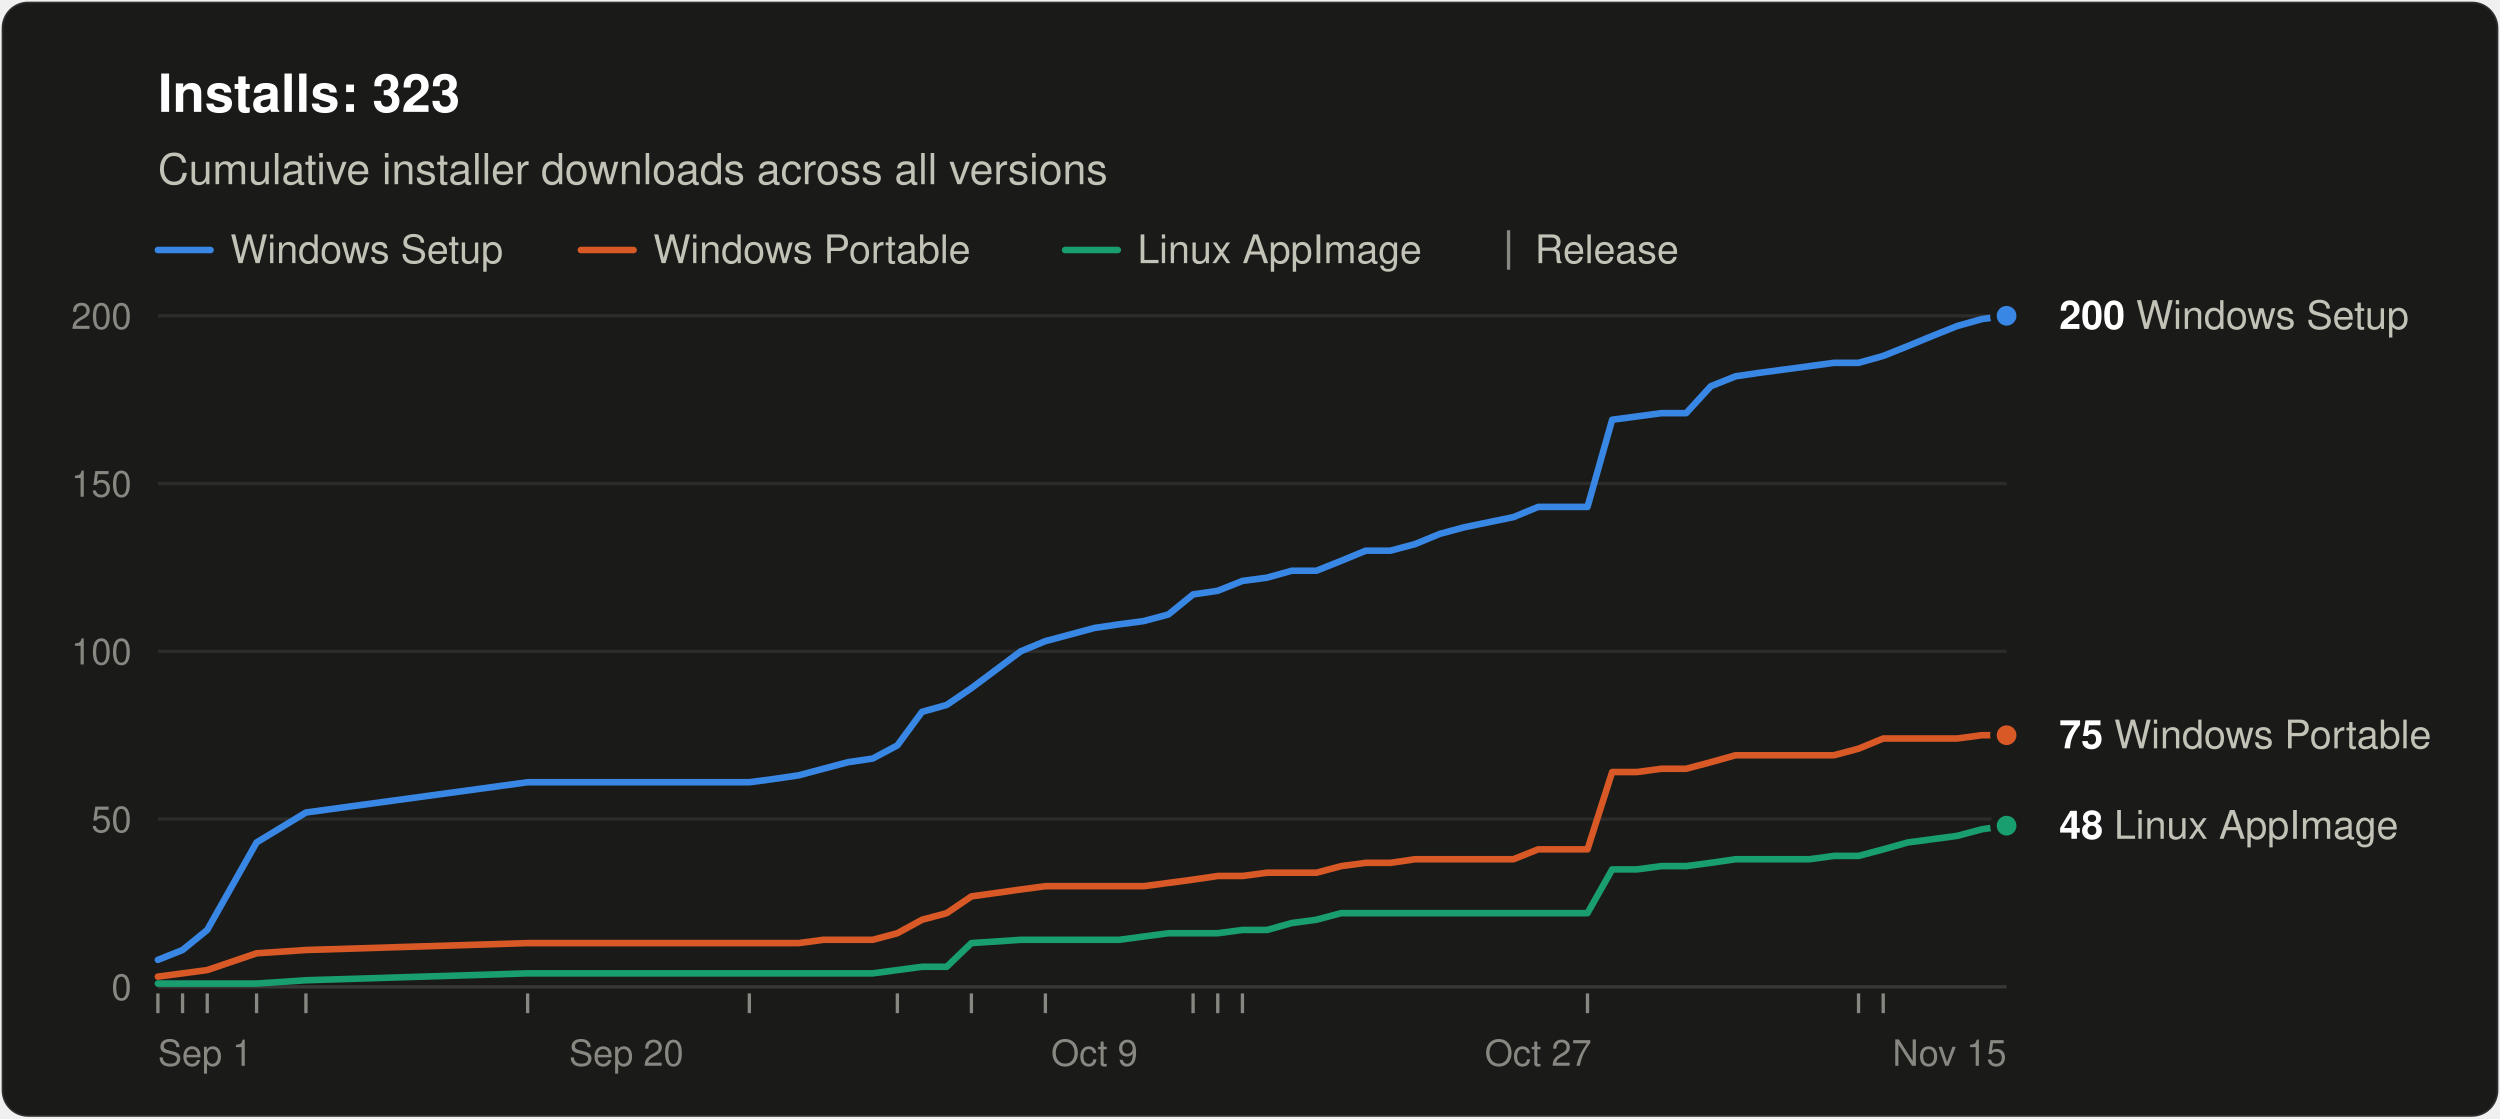
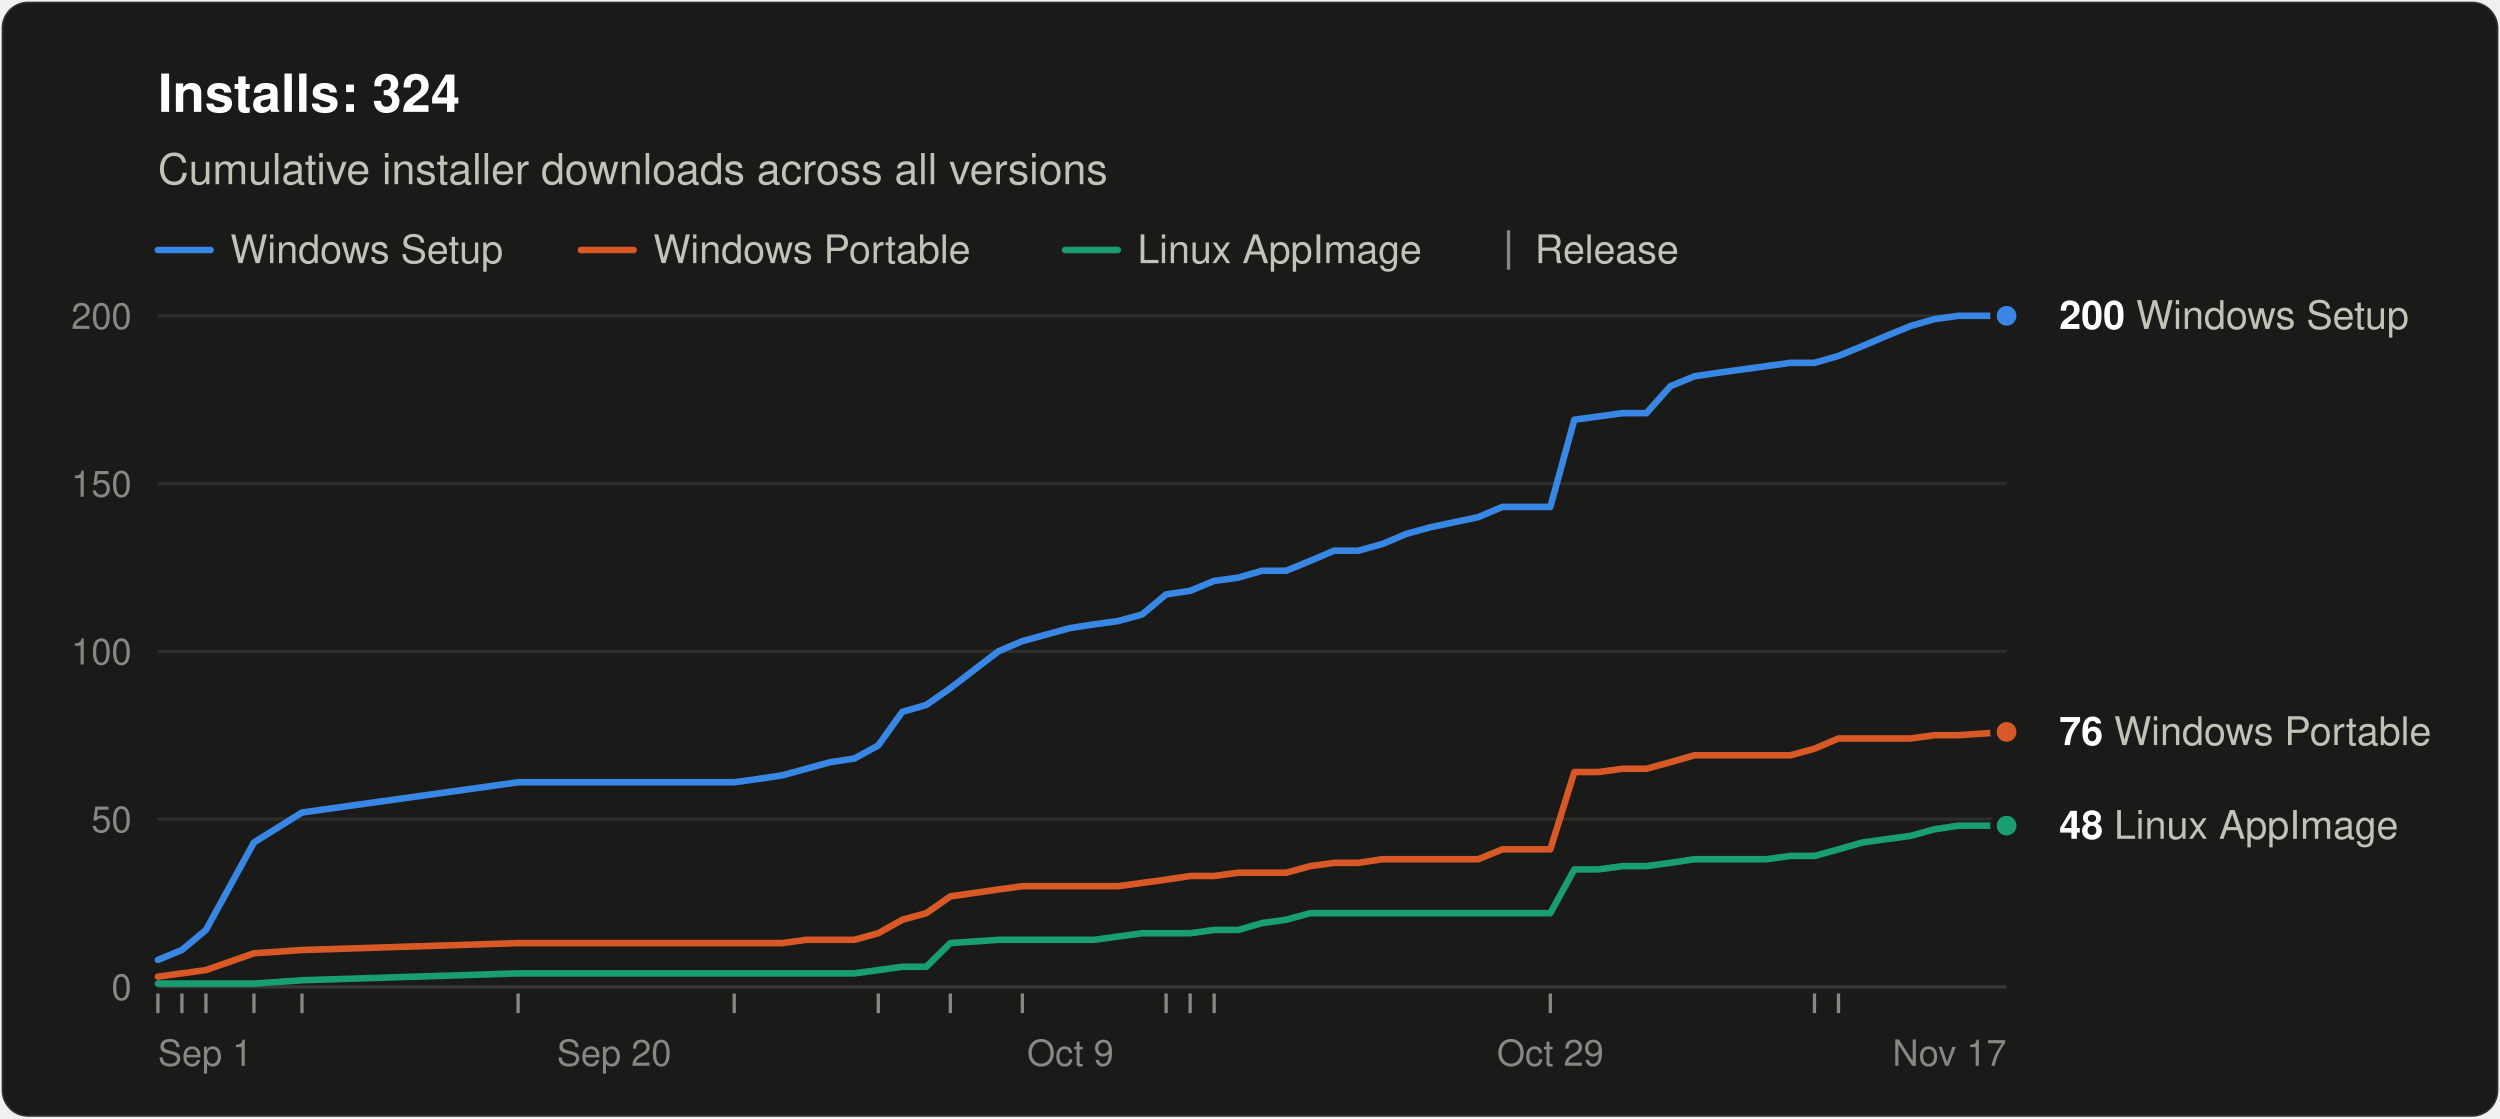
<svg xmlns="http://www.w3.org/2000/svg" width="760" height="340" viewBox="0 0 760 340" role="img" aria-labelledby="title desc" font-family="system-ui, -apple-system, &quot;Segoe UI&quot;, Helvetica, Arial, sans-serif">
  <rect x="0.5" y="0.5" width="759" height="339" rx="8" fill="#1a1a19" stroke="rgba(255,255,255,0.10)" />
-   <text x="48" y="34" font-size="16" font-weight="600" fill="#ffffff">Installs: 323</text>
+   <text x="48" y="34" font-size="16" font-weight="600" fill="#ffffff">Installs: 324</text>
  <text x="48" y="56" font-size="13" fill="#c3c2b7">Cumulative installer downloads across all versions</text>
  <line x1="48" y1="76" x2="64" y2="76" stroke="#3987e5" stroke-width="2" stroke-linecap="round" />
  <text x="70" y="80" font-size="12" fill="#c3c2b7">Windows Setup</text>
  <line x1="176.6" y1="76" x2="192.6" y2="76" stroke="#d95926" stroke-width="2" stroke-linecap="round" />
  <text x="198.6" y="80" font-size="12" fill="#c3c2b7">Windows Portable</text>
  <line x1="323.8" y1="76" x2="339.8" y2="76" stroke="#199e70" stroke-width="2" stroke-linecap="round" />
  <text x="345.8" y="80" font-size="12" fill="#c3c2b7">Linux AppImage</text>
  <line x1="458.6" y1="70" x2="458.6" y2="82" stroke="#898781" />
  <text x="466.6" y="80" font-size="12" fill="#c3c2b7">Release</text>
  <line x1="48" y1="300.0" x2="610" y2="300.0" stroke="#383835" />
  <text x="40" y="304.0" font-size="11" text-anchor="end" fill="#898781" style="font-variant-numeric: tabular-nums">0</text>
  <line x1="48" y1="249.0" x2="610" y2="249.0" stroke="#2c2c2a" />
  <text x="40" y="253.0" font-size="11" text-anchor="end" fill="#898781" style="font-variant-numeric: tabular-nums">50</text>
  <line x1="48" y1="198.0" x2="610" y2="198.0" stroke="#2c2c2a" />
  <text x="40" y="202.0" font-size="11" text-anchor="end" fill="#898781" style="font-variant-numeric: tabular-nums">100</text>
  <line x1="48" y1="147.0" x2="610" y2="147.0" stroke="#2c2c2a" />
  <text x="40" y="151.0" font-size="11" text-anchor="end" fill="#898781" style="font-variant-numeric: tabular-nums">150</text>
  <line x1="48" y1="96.0" x2="610" y2="96.0" stroke="#2c2c2a" />
  <text x="40" y="100.0" font-size="11" text-anchor="end" fill="#898781" style="font-variant-numeric: tabular-nums">200</text>
  <text x="48.0" y="324" font-size="11" text-anchor="start" fill="#898781">Sep 1</text>
-   <text x="190.4" y="324" font-size="11" text-anchor="middle" fill="#898781">Sep 20</text>
-   <text x="332.7" y="324" font-size="11" text-anchor="middle" fill="#898781">Oct 9</text>
-   <text x="467.6" y="324" font-size="11" text-anchor="middle" fill="#898781">Oct 27</text>
-   <text x="610.0" y="324" font-size="11" text-anchor="end" fill="#898781">Nov 15</text>
+   <text x="186.7" y="324" font-size="11" text-anchor="middle" fill="#898781">Sep 20</text>
+   <text x="325.4" y="324" font-size="11" text-anchor="middle" fill="#898781">Oct 9</text>
+   <text x="471.3" y="324" font-size="11" text-anchor="middle" fill="#898781">Oct 29</text>
+   <text x="610.0" y="324" font-size="11" text-anchor="end" fill="#898781">Nov 17</text>
  <line x1="48.0" y1="302" x2="48.0" y2="308" stroke="#898781" />
-   <line x1="55.5" y1="302" x2="55.5" y2="308" stroke="#898781" />
-   <line x1="63.0" y1="302" x2="63.0" y2="308" stroke="#898781" />
-   <line x1="78.0" y1="302" x2="78.0" y2="308" stroke="#898781" />
-   <line x1="93.0" y1="302" x2="93.0" y2="308" stroke="#898781" />
-   <line x1="160.4" y1="302" x2="160.4" y2="308" stroke="#898781" />
-   <line x1="227.8" y1="302" x2="227.8" y2="308" stroke="#898781" />
-   <line x1="272.8" y1="302" x2="272.8" y2="308" stroke="#898781" />
-   <line x1="295.3" y1="302" x2="295.3" y2="308" stroke="#898781" />
-   <line x1="317.8" y1="302" x2="317.8" y2="308" stroke="#898781" />
-   <line x1="362.7" y1="302" x2="362.7" y2="308" stroke="#898781" />
-   <line x1="370.2" y1="302" x2="370.2" y2="308" stroke="#898781" />
-   <line x1="377.7" y1="302" x2="377.7" y2="308" stroke="#898781" />
-   <line x1="482.6" y1="302" x2="482.6" y2="308" stroke="#898781" />
-   <line x1="565.0" y1="302" x2="565.0" y2="308" stroke="#898781" />
-   <line x1="572.5" y1="302" x2="572.5" y2="308" stroke="#898781" />
-   <polyline points="48.0,291.8 55.5,288.8 63.0,282.7 78.0,256.1 93.0,247.0 160.4,237.8 227.8,237.8 235.3,236.8 242.8,235.7 250.3,233.7 257.8,231.7 265.3,230.6 272.8,226.6 280.3,216.4 287.8,214.3 295.3,209.2 310.3,198.0 317.8,194.9 325.3,192.9 332.7,190.9 340.2,189.8 347.7,188.8 355.2,186.8 362.7,180.7 370.2,179.6 377.7,176.6 385.2,175.6 392.7,173.5 400.2,173.5 407.7,170.5 415.2,167.4 422.7,167.4 430.2,165.4 437.7,162.3 445.1,160.3 460.1,157.2 467.6,154.1 475.1,154.1 482.6,154.1 490.1,127.6 497.6,126.6 505.1,125.6 512.6,125.6 520.1,117.4 527.6,114.4 535.1,113.3 542.6,112.3 550.1,111.3 557.5,110.3 565.0,110.3 572.5,108.2 580.0,105.2 587.5,102.1 595.0,99.1 602.5,97.0 610.0,96.0" fill="none" stroke="#3987e5" stroke-width="2" stroke-linejoin="round" stroke-linecap="round" />
-   <polyline points="48.0,296.9 55.5,295.9 63.0,294.9 78.0,289.8 93.0,288.8 160.4,286.7 227.8,286.7 235.3,286.7 242.8,286.7 250.3,285.7 257.8,285.7 265.3,285.7 272.8,283.7 280.3,279.6 287.8,277.6 295.3,272.5 310.3,270.4 317.8,269.4 325.3,269.4 332.7,269.4 340.2,269.4 347.7,269.4 355.2,268.4 362.7,267.4 370.2,266.3 377.7,266.3 385.2,265.3 392.7,265.3 400.2,265.3 407.7,263.3 415.2,262.3 422.7,262.3 430.2,261.2 437.7,261.2 445.1,261.2 460.1,261.2 467.6,258.2 475.1,258.2 482.6,258.2 490.1,234.7 497.6,234.7 505.1,233.7 512.6,233.7 520.1,231.7 527.6,229.6 535.1,229.6 542.6,229.6 550.1,229.6 557.5,229.6 565.0,227.6 572.5,224.5 580.0,224.5 587.5,224.5 595.0,224.5 602.5,223.5 610.0,223.5" fill="none" stroke="#d95926" stroke-width="2" stroke-linejoin="round" stroke-linecap="round" />
-   <polyline points="48.0,299.0 55.5,299.0 63.0,299.0 78.0,299.0 93.0,298.0 160.4,295.9 227.8,295.9 235.3,295.9 242.8,295.9 250.3,295.9 257.8,295.9 265.3,295.9 272.8,294.9 280.3,293.9 287.8,293.9 295.3,286.7 310.3,285.7 317.8,285.7 325.3,285.7 332.7,285.7 340.2,285.7 347.7,284.7 355.2,283.7 362.7,283.7 370.2,283.7 377.7,282.7 385.2,282.7 392.7,280.6 400.2,279.6 407.7,277.6 415.2,277.6 422.7,277.6 430.2,277.6 437.7,277.6 445.1,277.6 460.1,277.6 467.6,277.6 475.1,277.6 482.6,277.6 490.1,264.3 497.6,264.3 505.1,263.3 512.6,263.3 520.1,262.3 527.6,261.2 535.1,261.2 542.6,261.2 550.1,261.2 557.5,260.2 565.0,260.2 572.5,258.2 580.0,256.1 587.5,255.1 595.0,254.1 602.5,252.1 610.0,251.0" fill="none" stroke="#199e70" stroke-width="2" stroke-linejoin="round" stroke-linecap="round" />
+   <line x1="55.3" y1="302" x2="55.3" y2="308" stroke="#898781" />
+   <line x1="62.6" y1="302" x2="62.6" y2="308" stroke="#898781" />
+   <line x1="77.2" y1="302" x2="77.2" y2="308" stroke="#898781" />
+   <line x1="91.8" y1="302" x2="91.8" y2="308" stroke="#898781" />
+   <line x1="157.5" y1="302" x2="157.5" y2="308" stroke="#898781" />
+   <line x1="223.2" y1="302" x2="223.2" y2="308" stroke="#898781" />
+   <line x1="267.0" y1="302" x2="267.0" y2="308" stroke="#898781" />
+   <line x1="288.9" y1="302" x2="288.9" y2="308" stroke="#898781" />
+   <line x1="310.8" y1="302" x2="310.8" y2="308" stroke="#898781" />
+   <line x1="354.5" y1="302" x2="354.5" y2="308" stroke="#898781" />
+   <line x1="361.8" y1="302" x2="361.8" y2="308" stroke="#898781" />
+   <line x1="369.1" y1="302" x2="369.1" y2="308" stroke="#898781" />
+   <line x1="471.3" y1="302" x2="471.3" y2="308" stroke="#898781" />
+   <line x1="551.6" y1="302" x2="551.6" y2="308" stroke="#898781" />
+   <line x1="558.9" y1="302" x2="558.9" y2="308" stroke="#898781" />
+   <polyline points="48.0,291.8 55.3,288.8 62.6,282.7 77.2,256.1 91.8,247.0 157.5,237.8 223.2,237.8 230.5,236.8 237.8,235.7 245.1,233.7 252.4,231.7 259.7,230.6 267.0,226.6 274.3,216.4 281.6,214.3 288.9,209.2 303.5,198.0 310.8,194.9 318.1,192.9 325.4,190.9 332.6,189.8 339.9,188.8 347.2,186.8 354.5,180.7 361.8,179.6 369.1,176.6 376.4,175.6 383.7,173.5 391.0,173.5 398.3,170.5 405.6,167.4 412.9,167.4 420.2,165.4 427.5,162.3 434.8,160.3 449.4,157.2 456.7,154.1 464.0,154.1 471.3,154.1 478.6,127.6 485.9,126.6 493.2,125.6 500.5,125.6 507.8,117.4 515.1,114.4 522.4,113.3 529.7,112.3 537.0,111.3 544.3,110.3 551.6,110.3 558.9,108.2 566.2,105.2 573.5,102.1 580.8,99.1 588.1,97.0 595.4,96.0 610.0,96.0" fill="none" stroke="#3987e5" stroke-width="2" stroke-linejoin="round" stroke-linecap="round" />
+   <polyline points="48.0,296.9 55.3,295.9 62.6,294.9 77.2,289.8 91.8,288.8 157.5,286.7 223.2,286.7 230.5,286.7 237.8,286.7 245.1,285.7 252.4,285.7 259.7,285.7 267.0,283.7 274.3,279.6 281.6,277.6 288.9,272.5 303.5,270.4 310.8,269.4 318.1,269.4 325.4,269.4 332.6,269.4 339.9,269.4 347.2,268.4 354.5,267.4 361.8,266.3 369.1,266.3 376.4,265.3 383.7,265.3 391.0,265.3 398.3,263.3 405.6,262.3 412.9,262.3 420.2,261.2 427.5,261.2 434.8,261.2 449.4,261.2 456.7,258.2 464.0,258.2 471.3,258.2 478.6,234.7 485.9,234.7 493.2,233.7 500.5,233.7 507.8,231.7 515.1,229.6 522.4,229.6 529.7,229.6 537.0,229.6 544.3,229.6 551.6,227.6 558.9,224.5 566.2,224.5 573.5,224.5 580.8,224.5 588.1,223.5 595.4,223.5 610.0,222.5" fill="none" stroke="#d95926" stroke-width="2" stroke-linejoin="round" stroke-linecap="round" />
+   <polyline points="48.0,299.0 55.3,299.0 62.6,299.0 77.2,299.0 91.8,298.0 157.5,295.9 223.2,295.9 230.5,295.9 237.8,295.9 245.1,295.9 252.4,295.9 259.7,295.9 267.0,294.9 274.3,293.9 281.6,293.9 288.9,286.7 303.5,285.7 310.8,285.7 318.1,285.7 325.4,285.7 332.6,285.7 339.9,284.7 347.2,283.7 354.5,283.7 361.8,283.7 369.1,282.7 376.4,282.7 383.7,280.6 391.0,279.6 398.3,277.6 405.6,277.6 412.9,277.6 420.2,277.6 427.5,277.6 434.8,277.6 449.4,277.6 456.7,277.6 464.0,277.6 471.3,277.6 478.6,264.3 485.9,264.3 493.2,263.3 500.5,263.3 507.8,262.3 515.1,261.2 522.4,261.2 529.7,261.2 537.0,261.2 544.3,260.2 551.6,260.2 558.9,258.2 566.2,256.1 573.5,255.1 580.8,254.1 588.1,252.1 595.4,251.0 610.0,251.0" fill="none" stroke="#199e70" stroke-width="2" stroke-linejoin="round" stroke-linecap="round" />
  <circle cx="610.0" cy="96.0" r="4" fill="#3987e5" stroke="#1a1a19" stroke-width="2" />
  <text x="626.0" y="100.0" font-size="12" fill="#c3c2b7">
    <tspan font-weight="600" fill="#ffffff">200</tspan> Windows Setup</text>
-   <circle cx="610.0" cy="223.5" r="4" fill="#d95926" stroke="#1a1a19" stroke-width="2" />
-   <text x="626.0" y="227.5" font-size="12" fill="#c3c2b7">
-     <tspan font-weight="600" fill="#ffffff">75</tspan> Windows Portable</text>
+   <circle cx="610.0" cy="222.5" r="4" fill="#d95926" stroke="#1a1a19" stroke-width="2" />
+   <text x="626.0" y="226.5" font-size="12" fill="#c3c2b7">
+     <tspan font-weight="600" fill="#ffffff">76</tspan> Windows Portable</text>
  <circle cx="610.0" cy="251.0" r="4" fill="#199e70" stroke="#1a1a19" stroke-width="2" />
  <text x="626.0" y="255.0" font-size="12" fill="#c3c2b7">
    <tspan font-weight="600" fill="#ffffff">48</tspan> Linux AppImage</text>
</svg>
